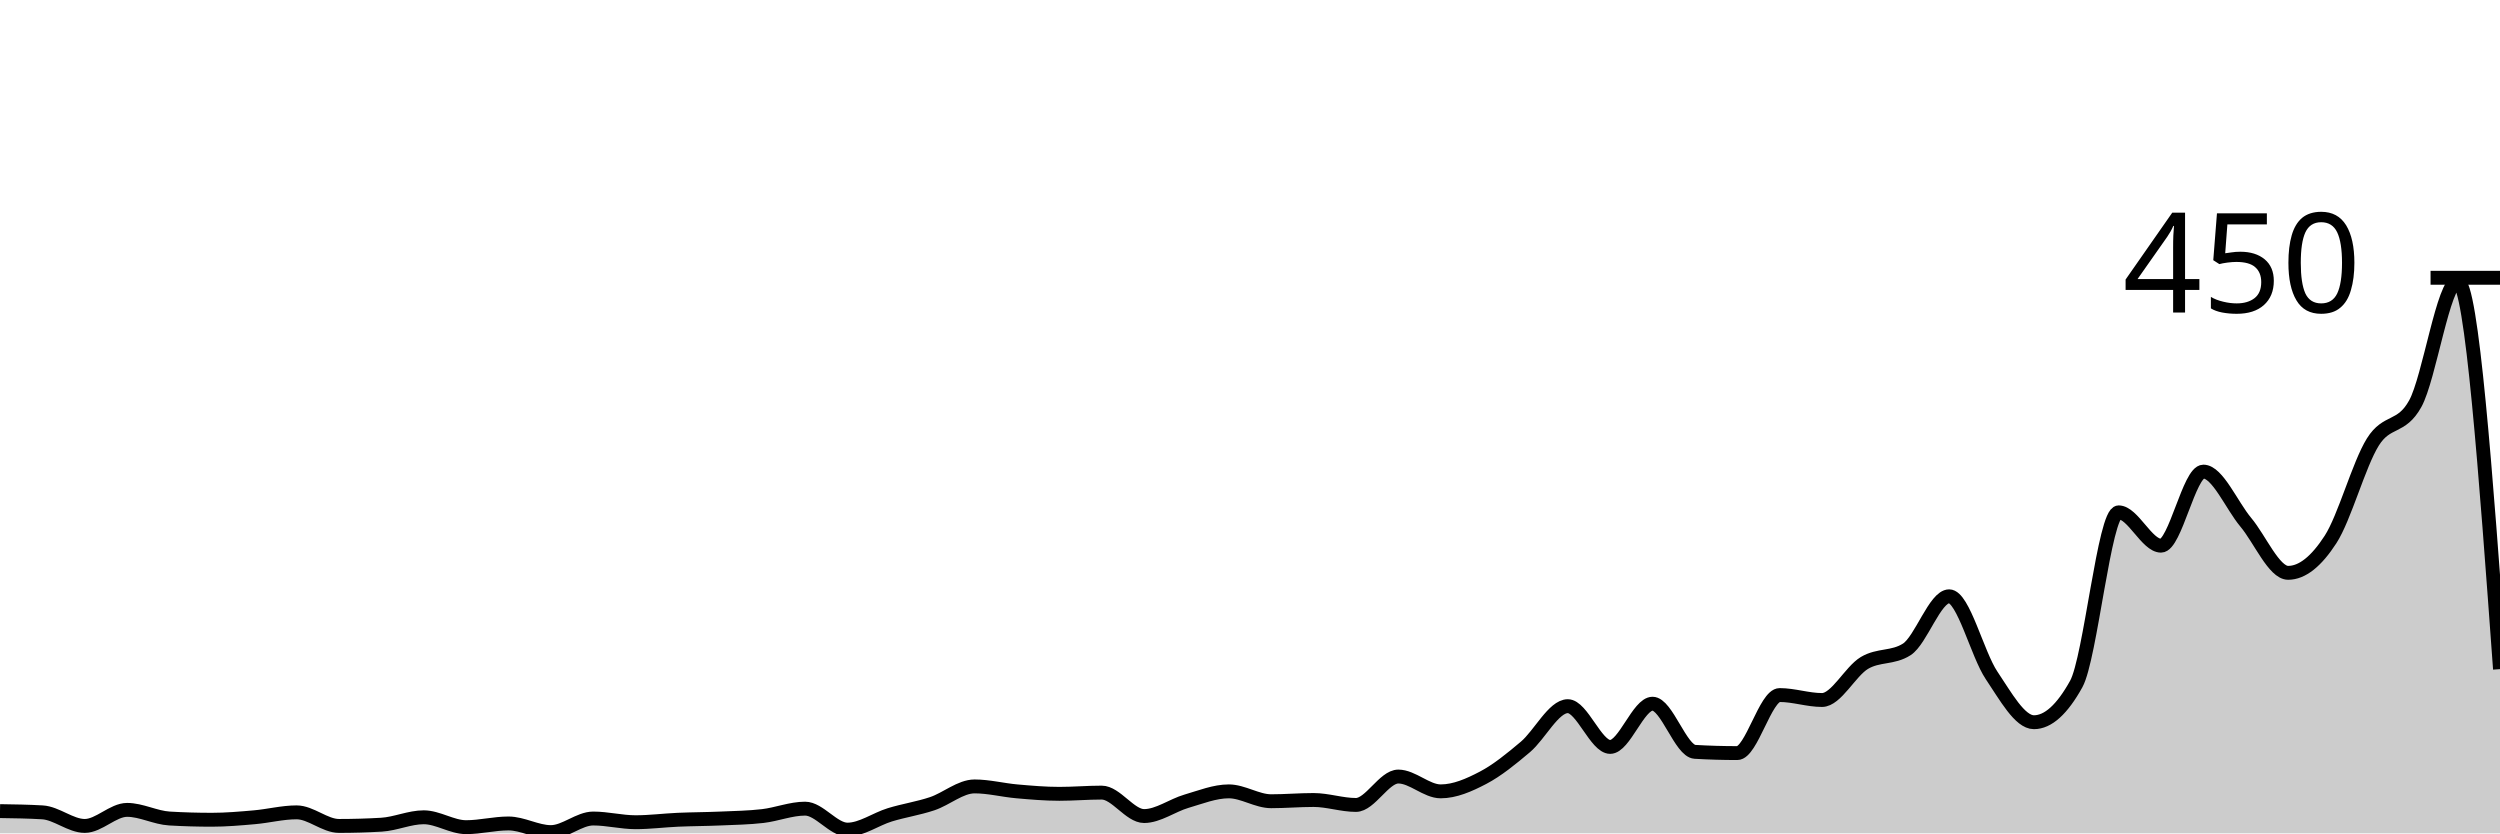
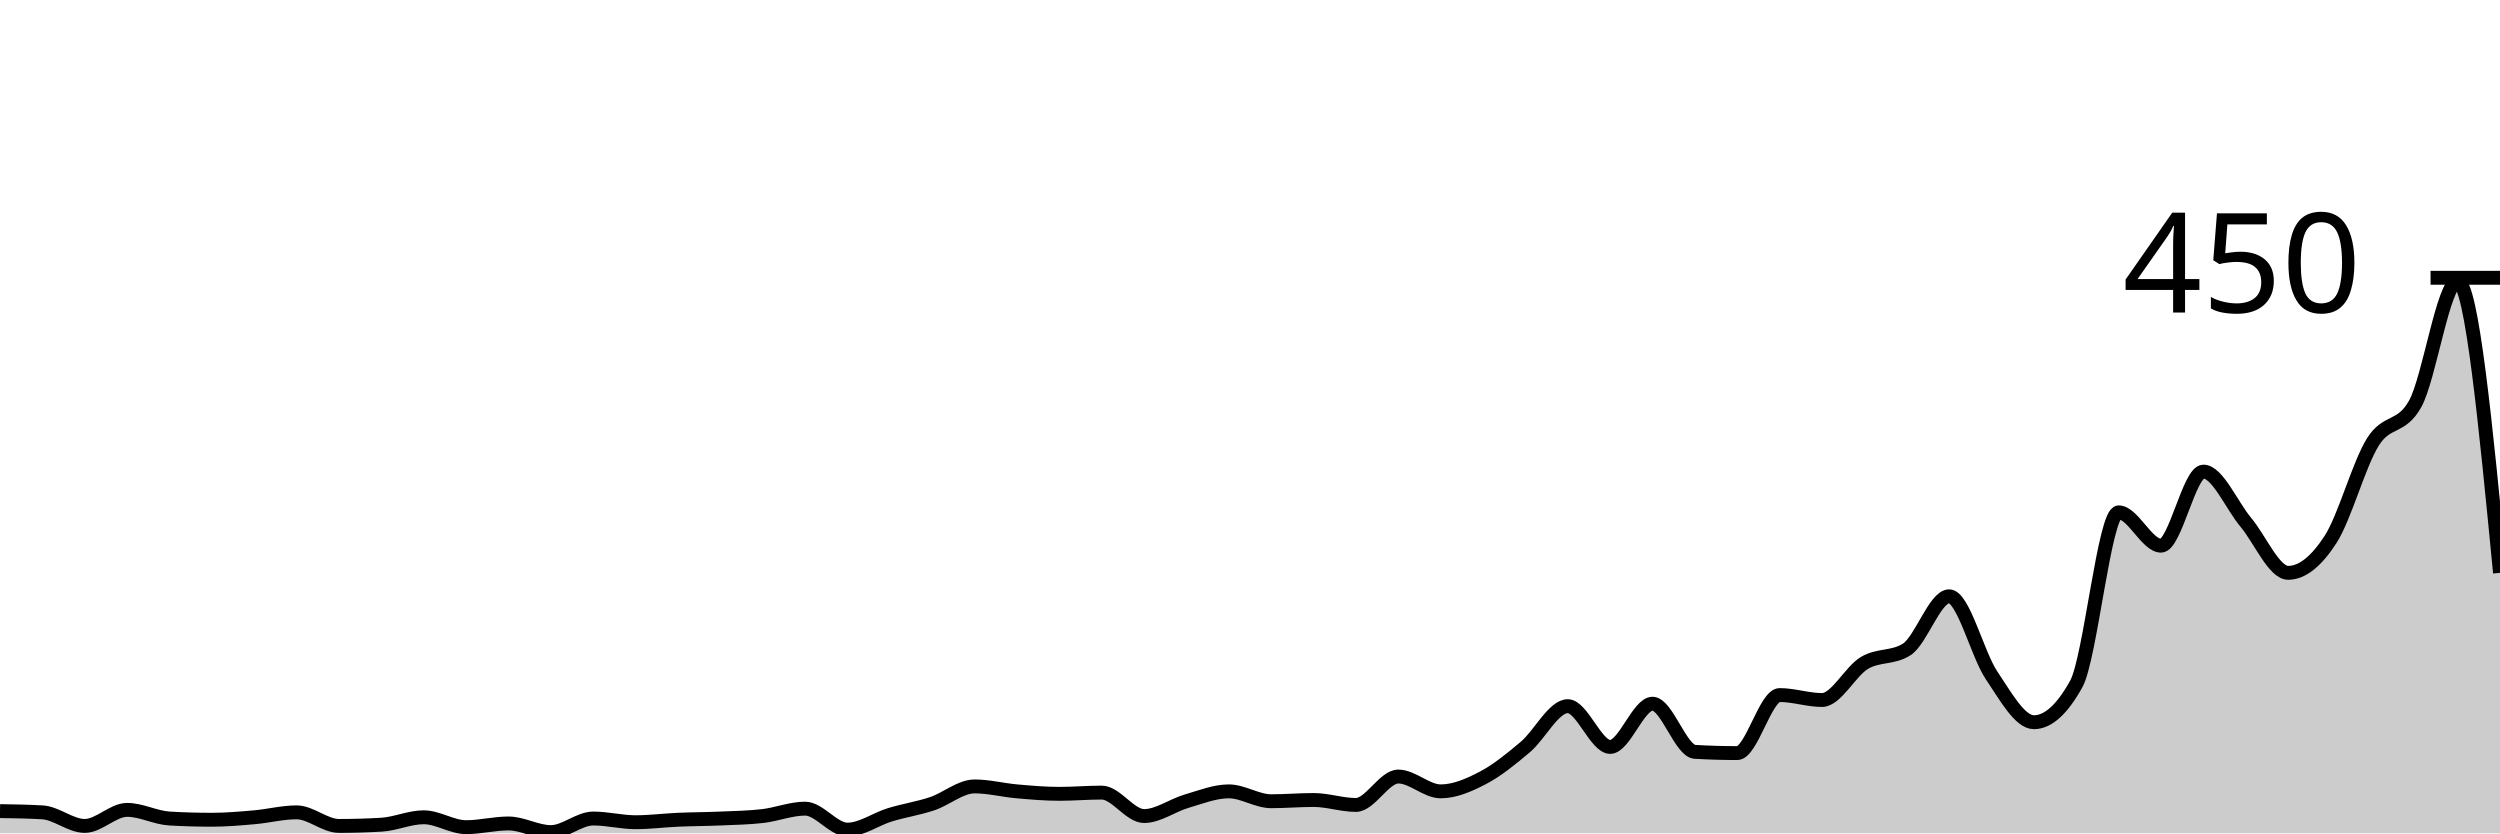
<svg xmlns="http://www.w3.org/2000/svg" viewBox="0 0 180 60">
  <g transform="translate(0,20)">
-     <path class="area" fill="rgba(0, 0, 0, 0.2)" d="M0,38.4C1.017,38.415,2.034,38.43,3.051,38.489C4.068,38.548,5.085,39.467,6.102,39.467C7.119,39.467,8.136,38.311,9.153,38.311C10.169,38.311,11.186,38.874,12.203,38.933C13.22,38.993,14.237,39.022,15.254,39.022C16.271,39.022,17.288,38.933,18.305,38.844C19.322,38.756,20.339,38.489,21.356,38.489C22.373,38.489,23.39,39.467,24.407,39.467C25.424,39.467,26.441,39.437,27.458,39.378C28.475,39.319,29.492,38.844,30.508,38.844C31.525,38.844,32.542,39.556,33.559,39.556C34.576,39.556,35.593,39.289,36.61,39.289C37.627,39.289,38.644,39.911,39.661,39.911C40.678,39.911,41.695,38.933,42.712,38.933C43.729,38.933,44.746,39.2,45.763,39.2C46.78,39.2,47.797,39.067,48.814,39.022C49.831,38.978,50.847,38.978,51.864,38.933C52.881,38.889,53.898,38.874,54.915,38.756C55.932,38.637,56.949,38.222,57.966,38.222C58.983,38.222,60,39.733,61.017,39.733C62.034,39.733,63.051,38.978,64.068,38.667C65.085,38.356,66.102,38.207,67.119,37.867C68.136,37.526,69.153,36.622,70.169,36.622C71.186,36.622,72.203,36.889,73.22,36.978C74.237,37.067,75.254,37.156,76.271,37.156C77.288,37.156,78.305,37.067,79.322,37.067C80.339,37.067,81.356,38.756,82.373,38.756C83.39,38.756,84.407,37.985,85.424,37.689C86.441,37.393,87.458,36.978,88.475,36.978C89.492,36.978,90.508,37.689,91.525,37.689C92.542,37.689,93.559,37.6,94.576,37.6C95.593,37.6,96.61,37.956,97.627,37.956C98.644,37.956,99.661,35.911,100.678,35.911C101.695,35.911,102.712,36.978,103.729,36.978C104.746,36.978,105.763,36.533,106.78,36C107.797,35.467,108.814,34.637,109.831,33.778C110.847,32.919,111.864,30.844,112.881,30.844C113.898,30.844,114.915,33.778,115.932,33.778C116.949,33.778,117.966,30.667,118.983,30.667C120,30.667,121.017,34.074,122.034,34.133C123.051,34.193,124.068,34.222,125.085,34.222C126.102,34.222,127.119,30.044,128.136,30.044C129.153,30.044,130.169,30.4,131.186,30.4C132.203,30.4,133.22,28.341,134.237,27.733C135.254,27.126,136.271,27.407,137.288,26.756C138.305,26.104,139.322,22.933,140.339,22.933C141.356,22.933,142.373,27.111,143.39,28.622C144.407,30.133,145.424,32,146.441,32C147.458,32,148.475,31.081,149.492,29.244C150.508,27.407,151.525,16.889,152.542,16.889C153.559,16.889,154.576,19.289,155.593,19.289C156.61,19.289,157.627,13.956,158.644,13.956C159.661,13.956,160.678,16.385,161.695,17.6C162.712,18.815,163.729,21.244,164.746,21.244C165.763,21.244,166.78,20.415,167.797,18.844C168.814,17.274,169.831,13.452,170.847,11.822C171.864,10.193,172.881,10.904,173.898,9.067C174.915,7.23,175.932,0.267,176.949,0.267C177.966,0.267,178.983,14.222,180,28.178L180,40C178.983,40,177.966,40,176.949,40C175.932,40,174.915,40,173.898,40C172.881,40,171.864,40,170.847,40C169.831,40,168.814,40,167.797,40C166.78,40,165.763,40,164.746,40C163.729,40,162.712,40,161.695,40C160.678,40,159.661,40,158.644,40C157.627,40,156.61,40,155.593,40C154.576,40,153.559,40,152.542,40C151.525,40,150.508,40,149.492,40C148.475,40,147.458,40,146.441,40C145.424,40,144.407,40,143.39,40C142.373,40,141.356,40,140.339,40C139.322,40,138.305,40,137.288,40C136.271,40,135.254,40,134.237,40C133.22,40,132.203,40,131.186,40C130.169,40,129.153,40,128.136,40C127.119,40,126.102,40,125.085,40C124.068,40,123.051,40,122.034,40C121.017,40,120,40,118.983,40C117.966,40,116.949,40,115.932,40C114.915,40,113.898,40,112.881,40C111.864,40,110.847,40,109.831,40C108.814,40,107.797,40,106.78,40C105.763,40,104.746,40,103.729,40C102.712,40,101.695,40,100.678,40C99.661,40,98.644,40,97.627,40C96.61,40,95.593,40,94.576,40C93.559,40,92.542,40,91.525,40C90.508,40,89.492,40,88.475,40C87.458,40,86.441,40,85.424,40C84.407,40,83.39,40,82.373,40C81.356,40,80.339,40,79.322,40C78.305,40,77.288,40,76.271,40C75.254,40,74.237,40,73.22,40C72.203,40,71.186,40,70.169,40C69.153,40,68.136,40,67.119,40C66.102,40,65.085,40,64.068,40C63.051,40,62.034,40,61.017,40C60,40,58.983,40,57.966,40C56.949,40,55.932,40,54.915,40C53.898,40,52.881,40,51.864,40C50.847,40,49.831,40,48.814,40C47.797,40,46.78,40,45.763,40C44.746,40,43.729,40,42.712,40C41.695,40,40.678,40,39.661,40C38.644,40,37.627,40,36.61,40C35.593,40,34.576,40,33.559,40C32.542,40,31.525,40,30.508,40C29.492,40,28.475,40,27.458,40C26.441,40,25.424,40,24.407,40C23.39,40,22.373,40,21.356,40C20.339,40,19.322,40,18.305,40C17.288,40,16.271,40,15.254,40C14.237,40,13.22,40,12.203,40C11.186,40,10.169,40,9.153,40C8.136,40,7.119,40,6.102,40C5.085,40,4.068,40,3.051,40C2.034,40,1.017,40,0,40Z" />
-     <path class="line" stroke="black" fill="none" d="M0,38.4C1.017,38.415,2.034,38.43,3.051,38.489C4.068,38.548,5.085,39.467,6.102,39.467C7.119,39.467,8.136,38.311,9.153,38.311C10.169,38.311,11.186,38.874,12.203,38.933C13.22,38.993,14.237,39.022,15.254,39.022C16.271,39.022,17.288,38.933,18.305,38.844C19.322,38.756,20.339,38.489,21.356,38.489C22.373,38.489,23.39,39.467,24.407,39.467C25.424,39.467,26.441,39.437,27.458,39.378C28.475,39.319,29.492,38.844,30.508,38.844C31.525,38.844,32.542,39.556,33.559,39.556C34.576,39.556,35.593,39.289,36.61,39.289C37.627,39.289,38.644,39.911,39.661,39.911C40.678,39.911,41.695,38.933,42.712,38.933C43.729,38.933,44.746,39.2,45.763,39.2C46.78,39.2,47.797,39.067,48.814,39.022C49.831,38.978,50.847,38.978,51.864,38.933C52.881,38.889,53.898,38.874,54.915,38.756C55.932,38.637,56.949,38.222,57.966,38.222C58.983,38.222,60,39.733,61.017,39.733C62.034,39.733,63.051,38.978,64.068,38.667C65.085,38.356,66.102,38.207,67.119,37.867C68.136,37.526,69.153,36.622,70.169,36.622C71.186,36.622,72.203,36.889,73.22,36.978C74.237,37.067,75.254,37.156,76.271,37.156C77.288,37.156,78.305,37.067,79.322,37.067C80.339,37.067,81.356,38.756,82.373,38.756C83.39,38.756,84.407,37.985,85.424,37.689C86.441,37.393,87.458,36.978,88.475,36.978C89.492,36.978,90.508,37.689,91.525,37.689C92.542,37.689,93.559,37.6,94.576,37.6C95.593,37.6,96.61,37.956,97.627,37.956C98.644,37.956,99.661,35.911,100.678,35.911C101.695,35.911,102.712,36.978,103.729,36.978C104.746,36.978,105.763,36.533,106.78,36C107.797,35.467,108.814,34.637,109.831,33.778C110.847,32.919,111.864,30.844,112.881,30.844C113.898,30.844,114.915,33.778,115.932,33.778C116.949,33.778,117.966,30.667,118.983,30.667C120,30.667,121.017,34.074,122.034,34.133C123.051,34.193,124.068,34.222,125.085,34.222C126.102,34.222,127.119,30.044,128.136,30.044C129.153,30.044,130.169,30.4,131.186,30.4C132.203,30.4,133.22,28.341,134.237,27.733C135.254,27.126,136.271,27.407,137.288,26.756C138.305,26.104,139.322,22.933,140.339,22.933C141.356,22.933,142.373,27.111,143.39,28.622C144.407,30.133,145.424,32,146.441,32C147.458,32,148.475,31.081,149.492,29.244C150.508,27.407,151.525,16.889,152.542,16.889C153.559,16.889,154.576,19.289,155.593,19.289C156.61,19.289,157.627,13.956,158.644,13.956C159.661,13.956,160.678,16.385,161.695,17.6C162.712,18.815,163.729,21.244,164.746,21.244C165.763,21.244,166.78,20.415,167.797,18.844C168.814,17.274,169.831,13.452,170.847,11.822C171.864,10.193,172.881,10.904,173.898,9.067C174.915,7.23,175.932,0.267,176.949,0.267C177.966,0.267,178.983,14.222,180,28.178" />
+     <path class="area" fill="rgba(0, 0, 0, 0.2)" d="M0,38.4C1.017,38.415,2.034,38.43,3.051,38.489C4.068,38.548,5.085,39.467,6.102,39.467C7.119,39.467,8.136,38.311,9.153,38.311C10.169,38.311,11.186,38.874,12.203,38.933C13.22,38.993,14.237,39.022,15.254,39.022C16.271,39.022,17.288,38.933,18.305,38.844C19.322,38.756,20.339,38.489,21.356,38.489C22.373,38.489,23.39,39.467,24.407,39.467C25.424,39.467,26.441,39.437,27.458,39.378C28.475,39.319,29.492,38.844,30.508,38.844C31.525,38.844,32.542,39.556,33.559,39.556C34.576,39.556,35.593,39.289,36.61,39.289C37.627,39.289,38.644,39.911,39.661,39.911C40.678,39.911,41.695,38.933,42.712,38.933C43.729,38.933,44.746,39.2,45.763,39.2C46.78,39.2,47.797,39.067,48.814,39.022C49.831,38.978,50.847,38.978,51.864,38.933C52.881,38.889,53.898,38.874,54.915,38.756C55.932,38.637,56.949,38.222,57.966,38.222C58.983,38.222,60,39.733,61.017,39.733C62.034,39.733,63.051,38.978,64.068,38.667C65.085,38.356,66.102,38.207,67.119,37.867C68.136,37.526,69.153,36.622,70.169,36.622C71.186,36.622,72.203,36.889,73.22,36.978C74.237,37.067,75.254,37.156,76.271,37.156C77.288,37.156,78.305,37.067,79.322,37.067C80.339,37.067,81.356,38.756,82.373,38.756C83.39,38.756,84.407,37.985,85.424,37.689C86.441,37.393,87.458,36.978,88.475,36.978C89.492,36.978,90.508,37.689,91.525,37.689C92.542,37.689,93.559,37.6,94.576,37.6C95.593,37.6,96.61,37.956,97.627,37.956C98.644,37.956,99.661,35.911,100.678,35.911C101.695,35.911,102.712,36.978,103.729,36.978C104.746,36.978,105.763,36.533,106.78,36C107.797,35.467,108.814,34.637,109.831,33.778C110.847,32.919,111.864,30.844,112.881,30.844C113.898,30.844,114.915,33.778,115.932,33.778C116.949,33.778,117.966,30.667,118.983,30.667C120,30.667,121.017,34.074,122.034,34.133C123.051,34.193,124.068,34.222,125.085,34.222C126.102,34.222,127.119,30.044,128.136,30.044C129.153,30.044,130.169,30.4,131.186,30.4C132.203,30.4,133.22,28.341,134.237,27.733C135.254,27.126,136.271,27.407,137.288,26.756C138.305,26.104,139.322,22.933,140.339,22.933C141.356,22.933,142.373,27.111,143.39,28.622C144.407,30.133,145.424,32,146.441,32C147.458,32,148.475,31.081,149.492,29.244C150.508,27.407,151.525,16.889,152.542,16.889C153.559,16.889,154.576,19.289,155.593,19.289C156.61,19.289,157.627,13.956,158.644,13.956C159.661,13.956,160.678,16.385,161.695,17.6C162.712,18.815,163.729,21.244,164.746,21.244C165.763,21.244,166.78,20.415,167.797,18.844C168.814,17.274,169.831,13.452,170.847,11.822C171.864,10.193,172.881,10.904,173.898,9.067C174.915,7.23,175.932,0.267,176.949,0.267C177.966,0.267,178.983,10.756,180,21.244L180,40C178.983,40,177.966,40,176.949,40C175.932,40,174.915,40,173.898,40C172.881,40,171.864,40,170.847,40C169.831,40,168.814,40,167.797,40C166.78,40,165.763,40,164.746,40C163.729,40,162.712,40,161.695,40C160.678,40,159.661,40,158.644,40C157.627,40,156.61,40,155.593,40C154.576,40,153.559,40,152.542,40C151.525,40,150.508,40,149.492,40C148.475,40,147.458,40,146.441,40C145.424,40,144.407,40,143.39,40C142.373,40,141.356,40,140.339,40C139.322,40,138.305,40,137.288,40C136.271,40,135.254,40,134.237,40C133.22,40,132.203,40,131.186,40C130.169,40,129.153,40,128.136,40C127.119,40,126.102,40,125.085,40C124.068,40,123.051,40,122.034,40C121.017,40,120,40,118.983,40C117.966,40,116.949,40,115.932,40C114.915,40,113.898,40,112.881,40C111.864,40,110.847,40,109.831,40C108.814,40,107.797,40,106.78,40C105.763,40,104.746,40,103.729,40C102.712,40,101.695,40,100.678,40C99.661,40,98.644,40,97.627,40C96.61,40,95.593,40,94.576,40C93.559,40,92.542,40,91.525,40C90.508,40,89.492,40,88.475,40C87.458,40,86.441,40,85.424,40C84.407,40,83.39,40,82.373,40C81.356,40,80.339,40,79.322,40C78.305,40,77.288,40,76.271,40C75.254,40,74.237,40,73.22,40C72.203,40,71.186,40,70.169,40C69.153,40,68.136,40,67.119,40C66.102,40,65.085,40,64.068,40C63.051,40,62.034,40,61.017,40C60,40,58.983,40,57.966,40C56.949,40,55.932,40,54.915,40C53.898,40,52.881,40,51.864,40C50.847,40,49.831,40,48.814,40C47.797,40,46.78,40,45.763,40C44.746,40,43.729,40,42.712,40C41.695,40,40.678,40,39.661,40C38.644,40,37.627,40,36.61,40C35.593,40,34.576,40,33.559,40C32.542,40,31.525,40,30.508,40C29.492,40,28.475,40,27.458,40C26.441,40,25.424,40,24.407,40C23.39,40,22.373,40,21.356,40C20.339,40,19.322,40,18.305,40C17.288,40,16.271,40,15.254,40C14.237,40,13.22,40,12.203,40C11.186,40,10.169,40,9.153,40C8.136,40,7.119,40,6.102,40C5.085,40,4.068,40,3.051,40C2.034,40,1.017,40,0,40Z" />
+     <path class="line" stroke="black" fill="none" d="M0,38.4C1.017,38.415,2.034,38.43,3.051,38.489C4.068,38.548,5.085,39.467,6.102,39.467C7.119,39.467,8.136,38.311,9.153,38.311C10.169,38.311,11.186,38.874,12.203,38.933C13.22,38.993,14.237,39.022,15.254,39.022C16.271,39.022,17.288,38.933,18.305,38.844C19.322,38.756,20.339,38.489,21.356,38.489C22.373,38.489,23.39,39.467,24.407,39.467C25.424,39.467,26.441,39.437,27.458,39.378C28.475,39.319,29.492,38.844,30.508,38.844C31.525,38.844,32.542,39.556,33.559,39.556C34.576,39.556,35.593,39.289,36.61,39.289C37.627,39.289,38.644,39.911,39.661,39.911C40.678,39.911,41.695,38.933,42.712,38.933C43.729,38.933,44.746,39.2,45.763,39.2C46.78,39.2,47.797,39.067,48.814,39.022C49.831,38.978,50.847,38.978,51.864,38.933C52.881,38.889,53.898,38.874,54.915,38.756C55.932,38.637,56.949,38.222,57.966,38.222C58.983,38.222,60,39.733,61.017,39.733C62.034,39.733,63.051,38.978,64.068,38.667C65.085,38.356,66.102,38.207,67.119,37.867C68.136,37.526,69.153,36.622,70.169,36.622C71.186,36.622,72.203,36.889,73.22,36.978C74.237,37.067,75.254,37.156,76.271,37.156C77.288,37.156,78.305,37.067,79.322,37.067C80.339,37.067,81.356,38.756,82.373,38.756C83.39,38.756,84.407,37.985,85.424,37.689C86.441,37.393,87.458,36.978,88.475,36.978C89.492,36.978,90.508,37.689,91.525,37.689C92.542,37.689,93.559,37.6,94.576,37.6C95.593,37.6,96.61,37.956,97.627,37.956C98.644,37.956,99.661,35.911,100.678,35.911C101.695,35.911,102.712,36.978,103.729,36.978C104.746,36.978,105.763,36.533,106.78,36C107.797,35.467,108.814,34.637,109.831,33.778C110.847,32.919,111.864,30.844,112.881,30.844C113.898,30.844,114.915,33.778,115.932,33.778C116.949,33.778,117.966,30.667,118.983,30.667C120,30.667,121.017,34.074,122.034,34.133C123.051,34.193,124.068,34.222,125.085,34.222C126.102,34.222,127.119,30.044,128.136,30.044C129.153,30.044,130.169,30.4,131.186,30.4C132.203,30.4,133.22,28.341,134.237,27.733C135.254,27.126,136.271,27.407,137.288,26.756C138.305,26.104,139.322,22.933,140.339,22.933C141.356,22.933,142.373,27.111,143.39,28.622C144.407,30.133,145.424,32,146.441,32C147.458,32,148.475,31.081,149.492,29.244C150.508,27.407,151.525,16.889,152.542,16.889C153.559,16.889,154.576,19.289,155.593,19.289C156.61,19.289,157.627,13.956,158.644,13.956C159.661,13.956,160.678,16.385,161.695,17.6C162.712,18.815,163.729,21.244,164.746,21.244C165.763,21.244,166.78,20.415,167.797,18.844C168.814,17.274,169.831,13.452,170.847,11.822C171.864,10.193,172.881,10.904,173.898,9.067C174.915,7.23,175.932,0.267,176.949,0.267C177.966,0.267,178.983,10.756,180,21.244" />
    <path class="axis-ceiling" stroke-width="1" stroke="black" fill="none" d="M175,0L180,0" />
    <text class="axis-ceiling-label" font-family="sans-serif" text-anchor="end" font-size="10px" x="170" y="2.5">450</text>
  </g>
</svg>
